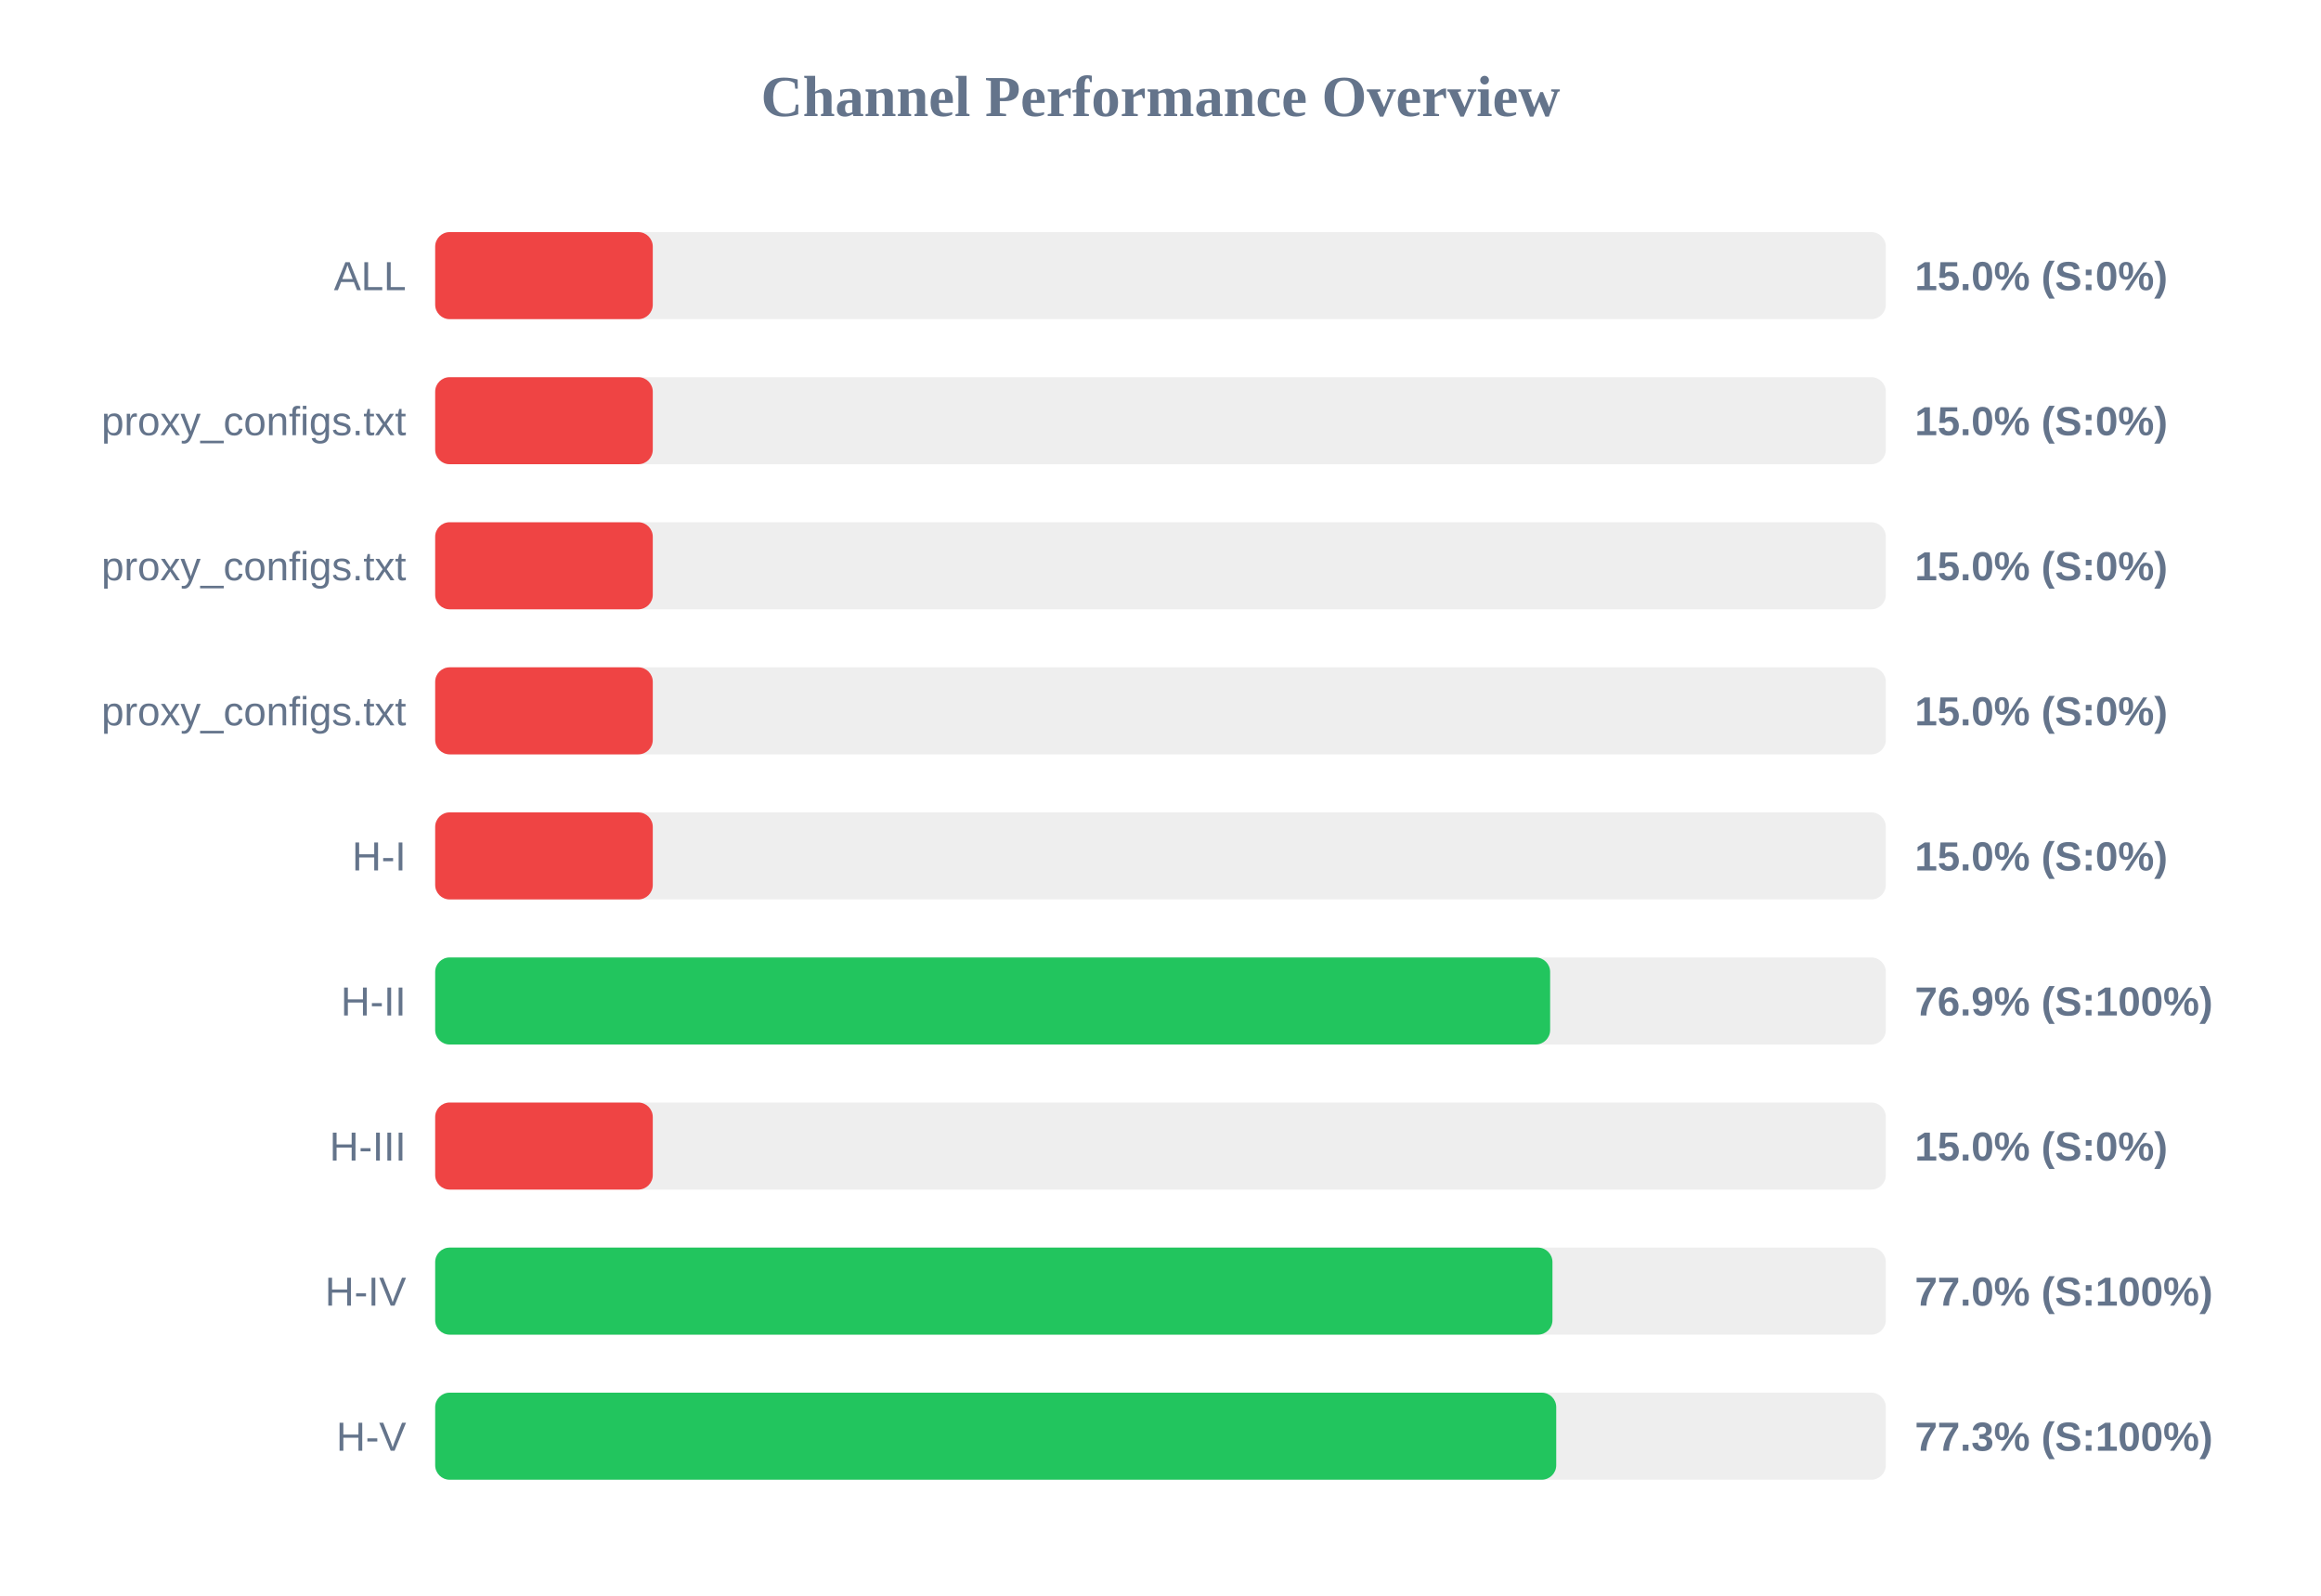
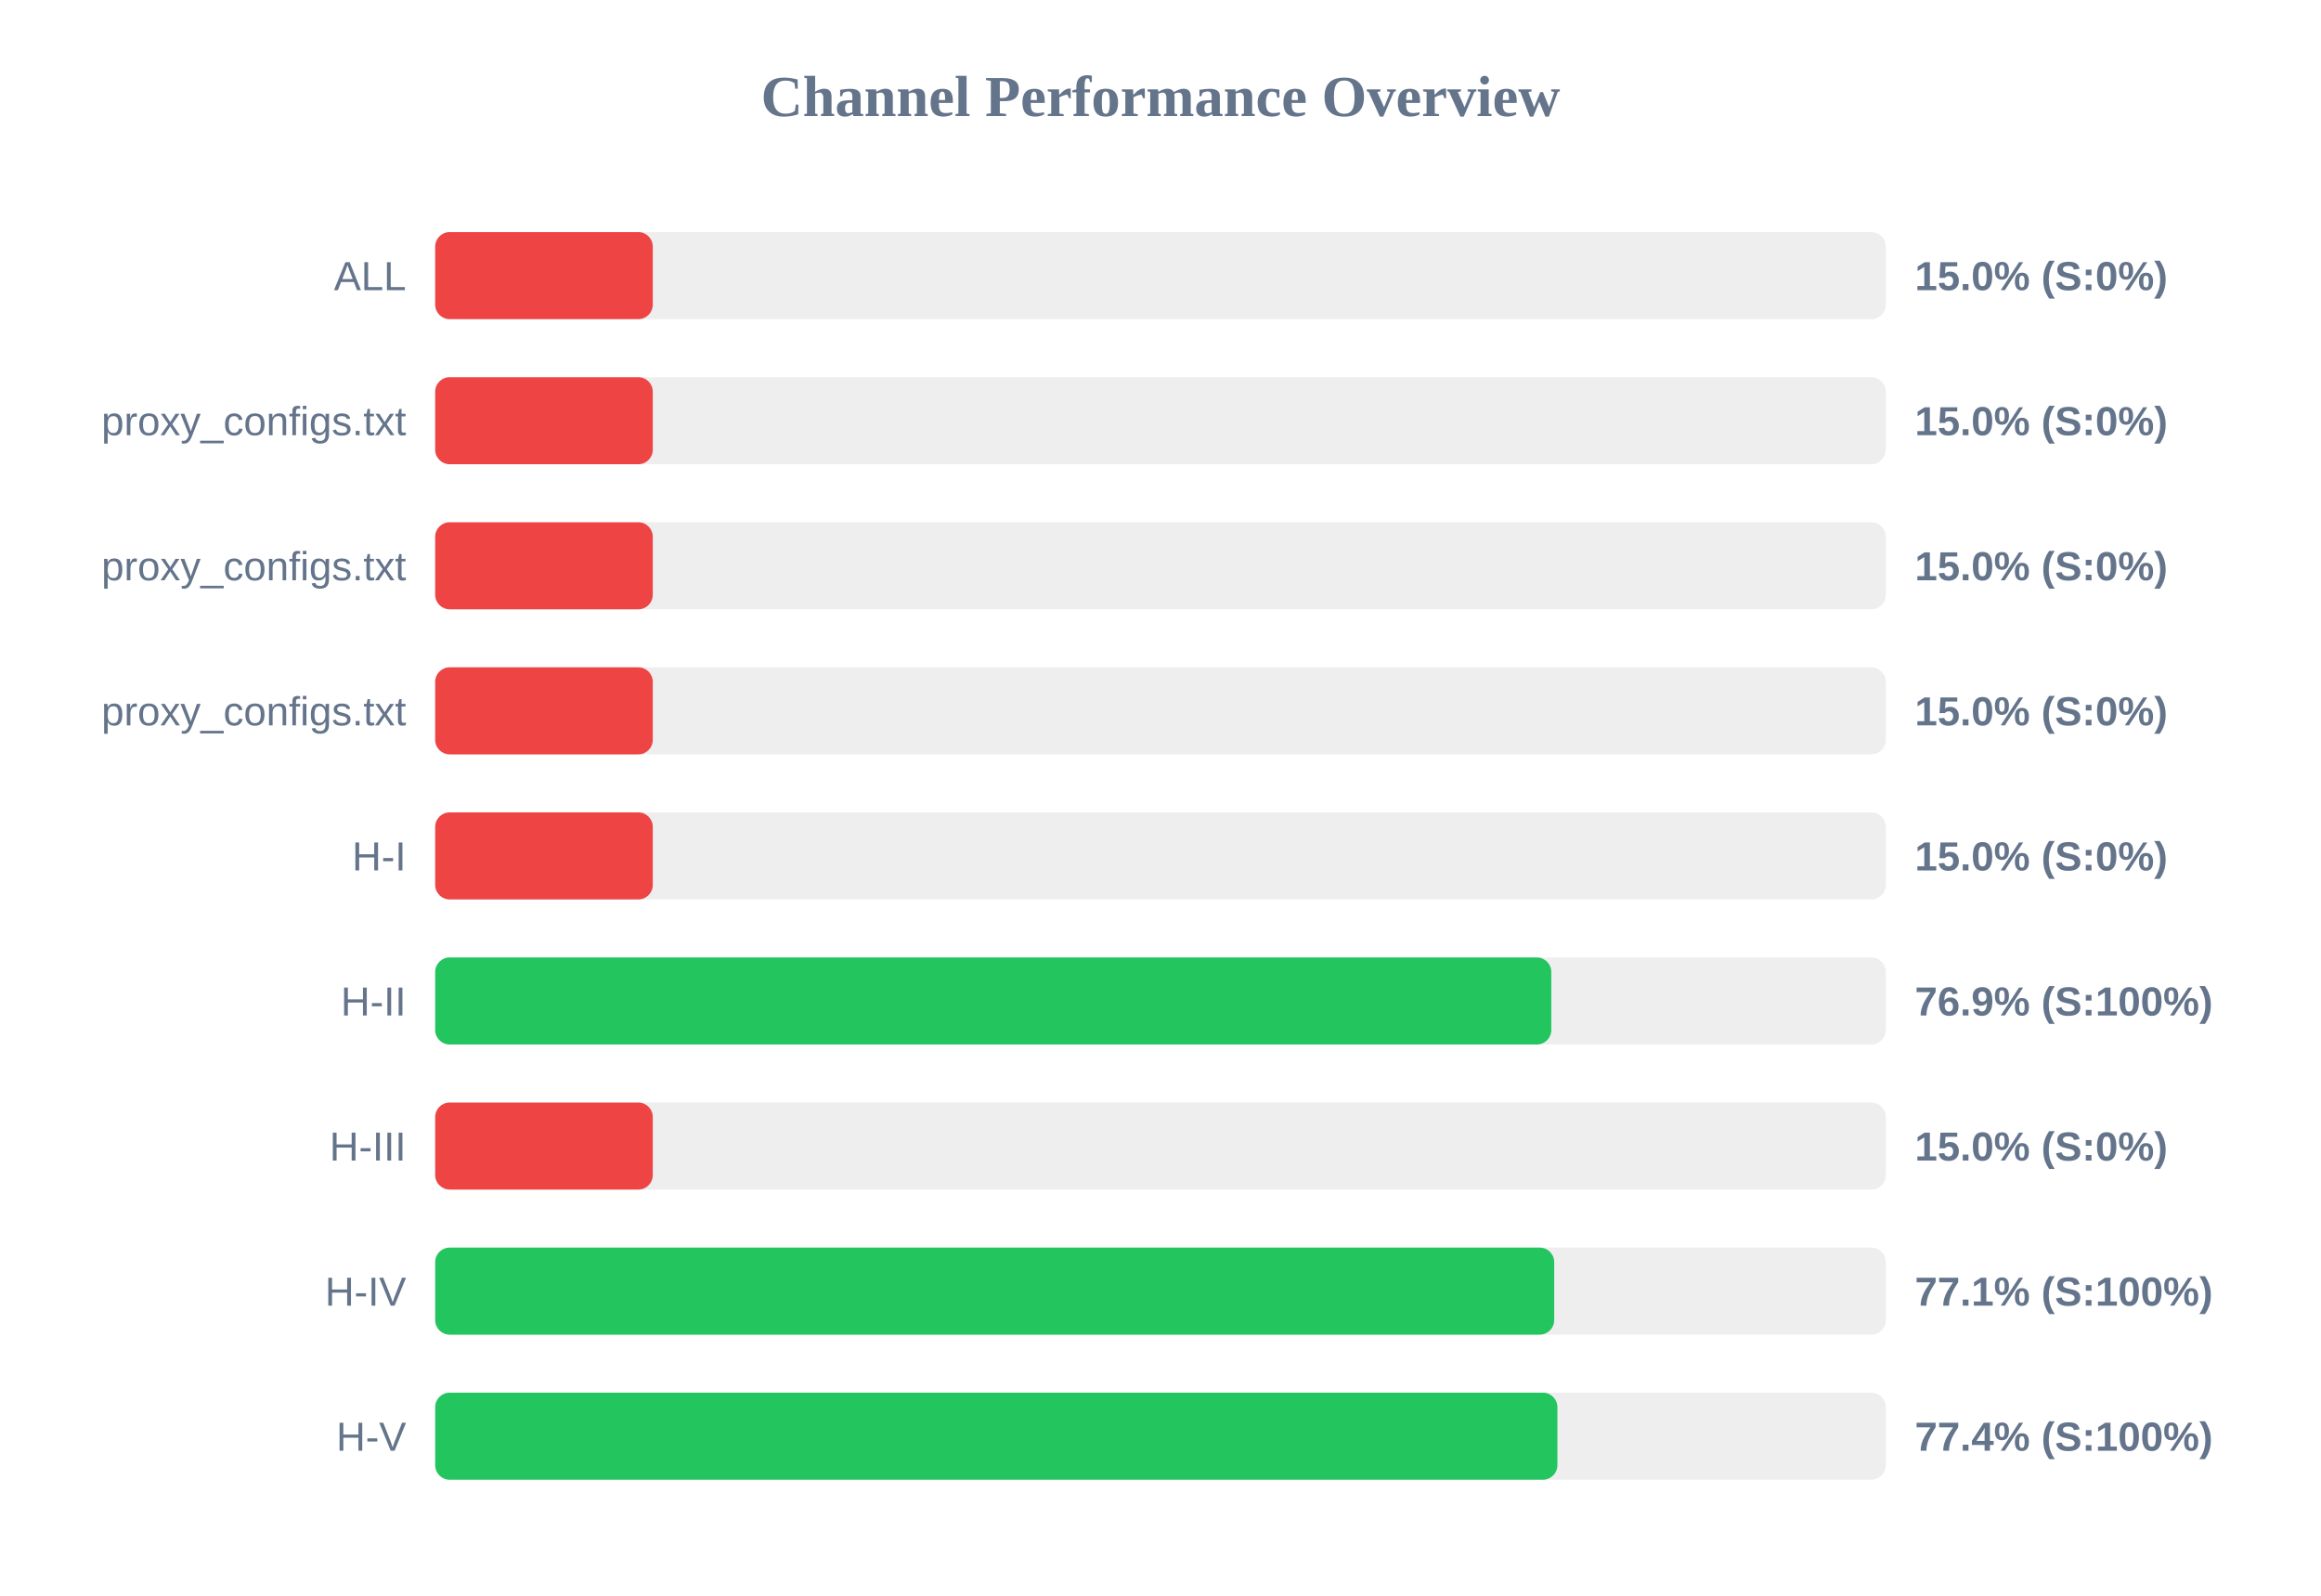
<svg xmlns="http://www.w3.org/2000/svg" width="800" height="550" version="1.1">
  <style>
        .row { font: 14px Arial; fill: #64748b; }
        .score { font: bold 14px Arial; fill: #64748b; }
    </style>
  <text x="400" y="40" text-anchor="middle" font-size="20px" font-weight="bold" fill="#64748b">Channel Performance Overview</text>
  <rect x="150" y="80" width="500" height="30" fill="#eee" rx="5" />
  <rect x="150" y="80" width="75.0" height="30" fill="#ef4444" rx="5" />
  <text x="140" y="100" text-anchor="end" class="row">ALL</text>
  <text x="660" y="100" text-anchor="start" class="score">15.0% (S:0%)</text>
  <rect x="150" y="130" width="500" height="30" fill="#eee" rx="5" />
  <rect x="150" y="130" width="75.0" height="30" fill="#ef4444" rx="5" />
  <text x="140" y="150" text-anchor="end" class="row">proxy_configs.txt</text>
  <text x="660" y="150" text-anchor="start" class="score">15.0% (S:0%)</text>
  <rect x="150" y="180" width="500" height="30" fill="#eee" rx="5" />
  <rect x="150" y="180" width="75.0" height="30" fill="#ef4444" rx="5" />
  <text x="140" y="200" text-anchor="end" class="row">proxy_configs.txt</text>
  <text x="660" y="200" text-anchor="start" class="score">15.0% (S:0%)</text>
  <rect x="150" y="230" width="500" height="30" fill="#eee" rx="5" />
  <rect x="150" y="230" width="75.0" height="30" fill="#ef4444" rx="5" />
  <text x="140" y="250" text-anchor="end" class="row">proxy_configs.txt</text>
  <text x="660" y="250" text-anchor="start" class="score">15.0% (S:0%)</text>
  <rect x="150" y="280" width="500" height="30" fill="#eee" rx="5" />
  <rect x="150" y="280" width="75.0" height="30" fill="#ef4444" rx="5" />
  <text x="140" y="300" text-anchor="end" class="row">H-I</text>
  <text x="660" y="300" text-anchor="start" class="score">15.0% (S:0%)</text>
  <rect x="150" y="330" width="500" height="30" fill="#eee" rx="5" />
-   <rect x="150" y="330" width="384.3" height="30" fill="#22c55e" rx="5" />
+   <rect x="150" y="330" width="384.7" height="30" fill="#22c55e" rx="5" />
  <text x="140" y="350" text-anchor="end" class="row">H-II</text>
  <text x="660" y="350" text-anchor="start" class="score">76.9% (S:100%)</text>
  <rect x="150" y="380" width="500" height="30" fill="#eee" rx="5" />
  <rect x="150" y="380" width="75.0" height="30" fill="#ef4444" rx="5" />
  <text x="140" y="400" text-anchor="end" class="row">H-III</text>
  <text x="660" y="400" text-anchor="start" class="score">15.0% (S:0%)</text>
  <rect x="150" y="430" width="500" height="30" fill="#eee" rx="5" />
-   <rect x="150" y="430" width="385.1" height="30" fill="#22c55e" rx="5" />
+   <rect x="150" y="430" width="385.7" height="30" fill="#22c55e" rx="5" />
  <text x="140" y="450" text-anchor="end" class="row">H-IV</text>
-   <text x="660" y="450" text-anchor="start" class="score">77.0% (S:100%)</text>
+   <text x="660" y="450" text-anchor="start" class="score">77.1% (S:100%)</text>
  <rect x="150" y="480" width="500" height="30" fill="#eee" rx="5" />
-   <rect x="150" y="480" width="386.4" height="30" fill="#22c55e" rx="5" />
+   <rect x="150" y="480" width="386.8" height="30" fill="#22c55e" rx="5" />
  <text x="140" y="500" text-anchor="end" class="row">H-V</text>
-   <text x="660" y="500" text-anchor="start" class="score">77.3% (S:100%)</text>
+   <text x="660" y="500" text-anchor="start" class="score">77.4% (S:100%)</text>
</svg>
